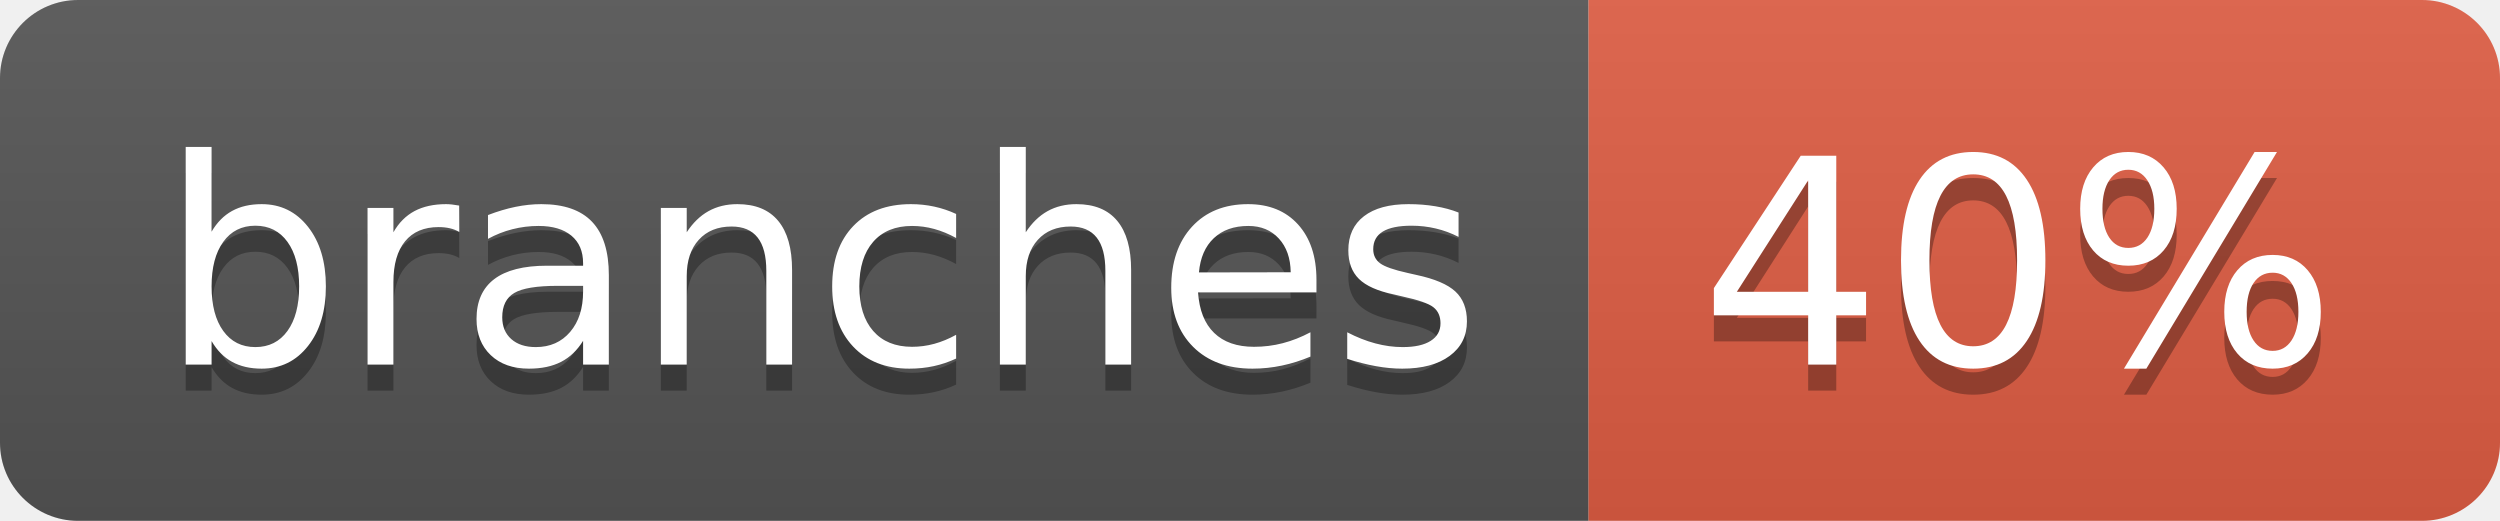
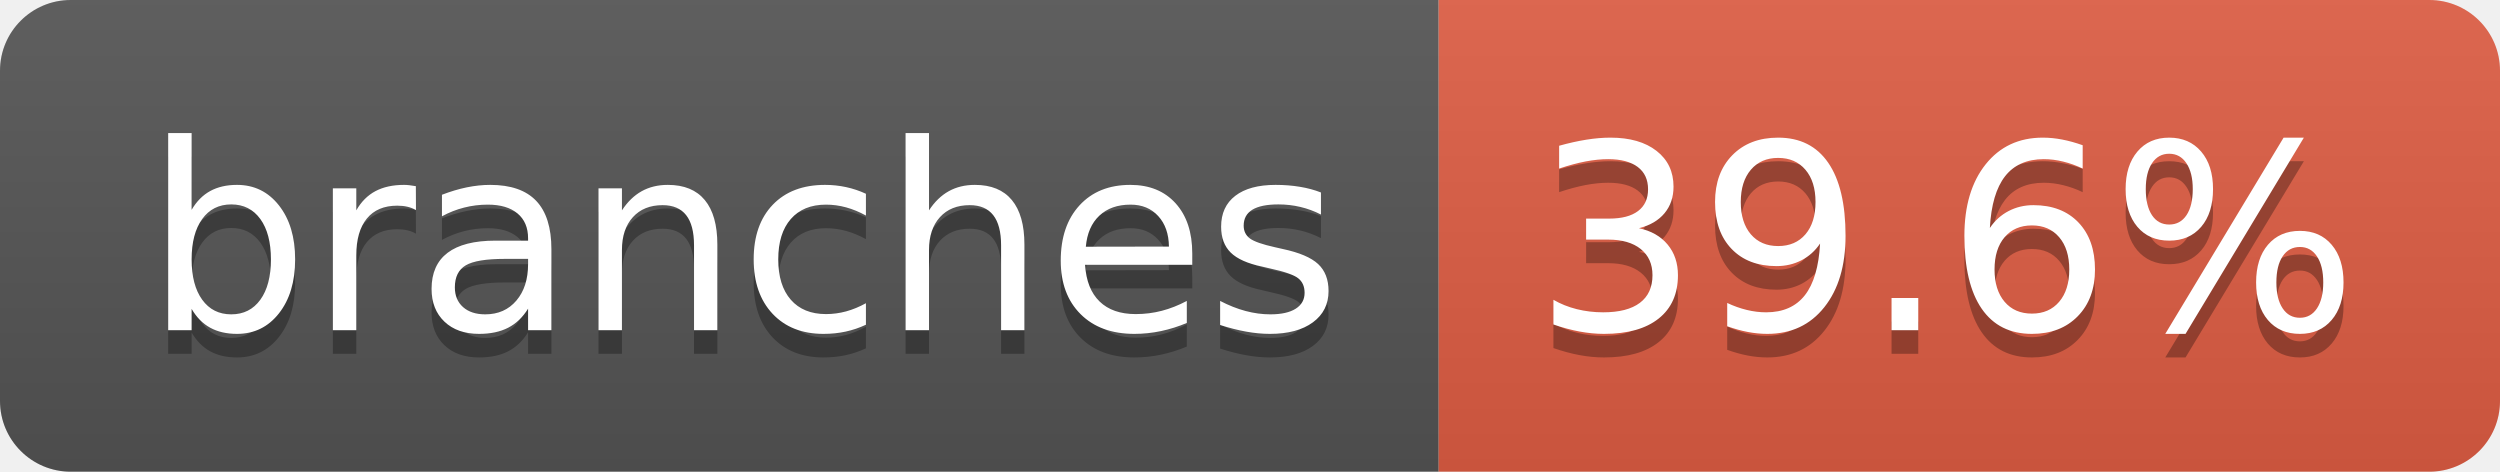
- <svg xmlns="http://www.w3.org/2000/svg" width="96" height="20" role="img" aria-label="branches: 40%">
+ <svg xmlns="http://www.w3.org/2000/svg" width="106" height="20" role="img" aria-label="branches: 39.6%">
  <linearGradient id="s" x2="0" y2="100%">
    <stop offset="0" stop-color="#bbb" stop-opacity=".1" />
    <stop offset="1" stop-opacity=".1" />
  </linearGradient>
  <clipPath id="r">
-     <rect width="96" height="20" rx="3" fill="#fff" />
+     <rect width="106" height="20" rx="3" fill="#fff" />
  </clipPath>
  <g clip-path="url(#r)">
    <rect width="61" height="20" fill="#555" />
-     <rect x="61" width="35" height="20" fill="#e05d44" />
-     <rect width="96" height="20" fill="url(#s)" />
+     <rect x="61" width="45" height="20" fill="#e05d44" />
+     <rect width="106" height="20" fill="url(#s)" />
  </g>
  <g fill="#fff" text-anchor="middle" font-family="Verdana,Geneva,DejaVu Sans,sans-serif" text-rendering="geometricPrecision" font-size="110">
    <text aria-hidden="true" x="315" y="150" fill="#010101" fill-opacity=".3" transform="scale(.1)" textLength="507">branches</text>
    <text x="315" y="140" transform="scale(.1)" fill="#fff" textLength="507">branches</text>
-     <text aria-hidden="true" x="775" y="150" fill="#010101" fill-opacity=".3" transform="scale(.1)" textLength="245">40%</text>
-     <text x="775" y="140" transform="scale(.1)" fill="#fff" textLength="245">40%</text>
+     <text aria-hidden="true" x="825" y="150" fill="#010101" fill-opacity=".3" transform="scale(.1)" textLength="350">39.6%</text>
+     <text x="825" y="140" transform="scale(.1)" fill="#fff" textLength="350">39.6%</text>
  </g>
</svg>
